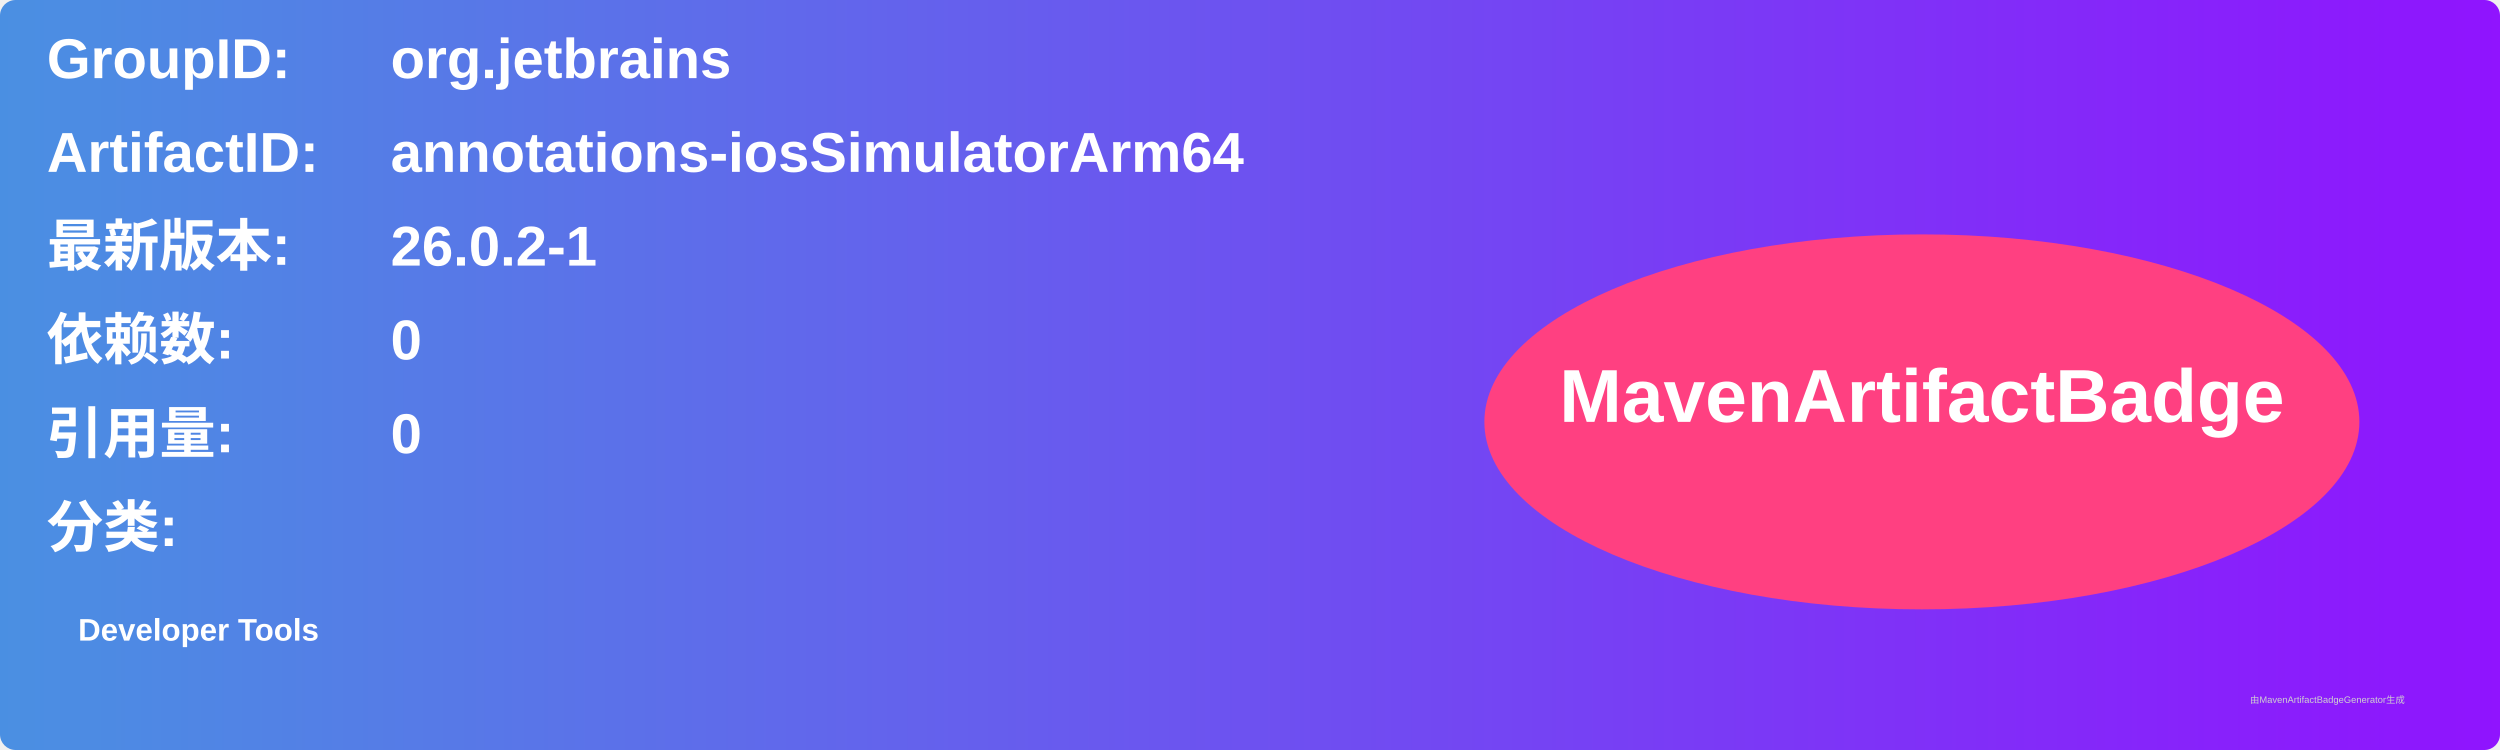
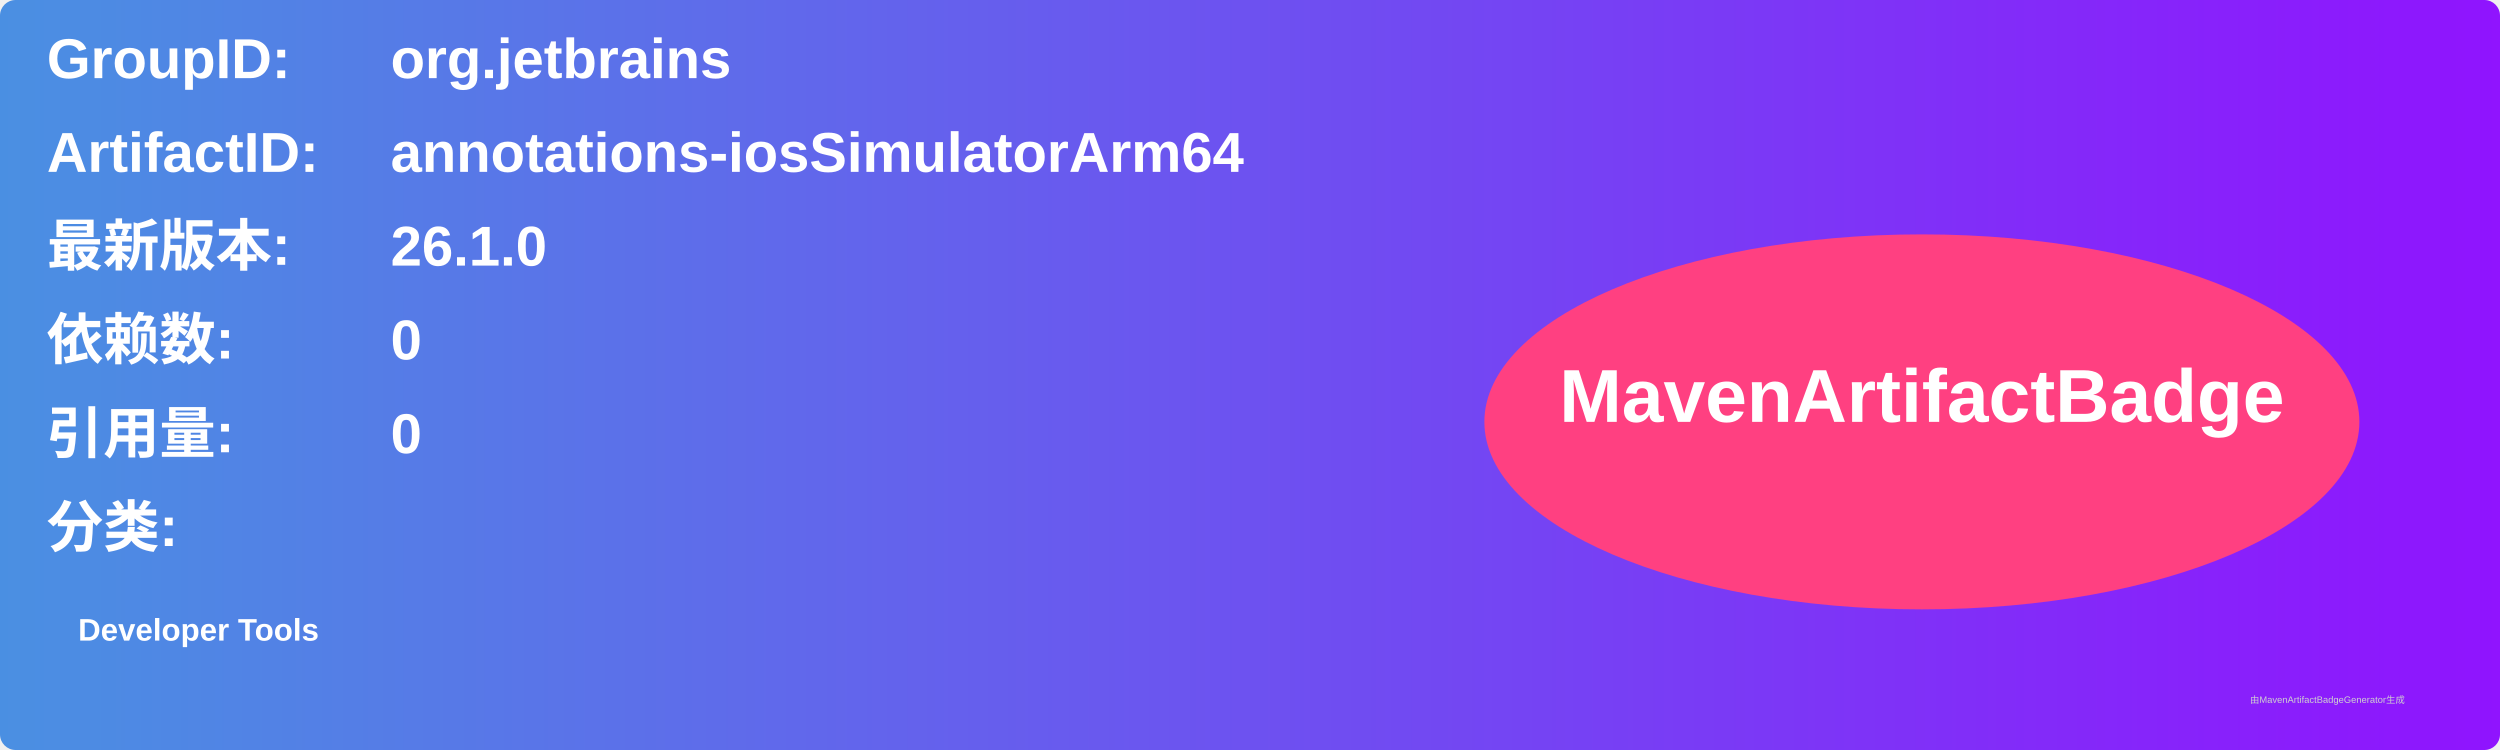
<svg xmlns="http://www.w3.org/2000/svg" width="800" height="240" viewBox="0 0 800 240">
  <linearGradient id="grad" x1="0%" y1="0%" x2="100%" y2="0%">
    <stop offset="0%" stop-color="#4a90e2" />
    <stop offset="100%" stop-color="#9013fe" />
  </linearGradient>
  <rect width="100%" height="100%" rx="5" ry="5" fill="url(#grad)" />
  <g transform="translate(15, 15)">
    <text x="0" y="10" font-family="Arial" font-size="18" fill="white" font-weight="bold" width="260">GroupID:</text>
    <text x="110" y="10" font-family="Arial" font-size="18" fill="white" font-weight="bold" width="460">org.jetbrains</text>
    <text x="0" y="40" font-family="Arial" font-size="18" fill="white" font-weight="bold" width="260">ArtifactID:</text>
    <text x="110" y="40" font-family="Arial" font-size="18" fill="white" font-weight="bold" width="460">annotations-iosSimulatorArm64</text>
    <text x="0" y="70" font-family="Arial" font-size="18" fill="white" font-weight="bold">最新版本:</text>
    <text x="110" y="70" font-family="Arial" font-size="18" fill="white" font-weight="bold">
-       <tspan font-weight="bold">26.0.2-1</tspan>
+       <tspan font-weight="bold">26.1.0</tspan>
    </text>
    <text x="0" y="100" font-family="Arial" font-size="18" fill="white" font-weight="bold">依赖数: </text>
    <text x="110" y="100" font-family="Arial" font-size="18" fill="white">
      <tspan font-weight="bold">0</tspan>
    </text>
    <text x="0" y="130" font-family="Arial" font-size="18" fill="white" font-weight="bold">引用量: </text>
    <text x="110" y="130" font-family="Arial" font-size="18" fill="white">
      <tspan font-weight="bold">0</tspan>
    </text>
    <text x="0" y="160" font-family="Arial" font-size="18" fill="white" font-weight="bold">分类:</text>
    <text x="10" y="190" font-family="Arial" font-size="10" fill="white">
      <tspan font-weight="bold">Developer Tools</tspan>
    </text>
    <ellipse cx="600" cy="120" rx="140" ry="60" fill="#ff4081" />
    <text x="600" y="120" text-anchor="middle" font-family="Arial" font-size="24" fill="white" font-weight="bold">MavenArtifactBadge</text>
  </g>
  <text x="720" y="225" font-family="Arial" font-size="3" fill="#d0d0d0">由MavenArtifactBadgeGenerator生成</text>
</svg>
